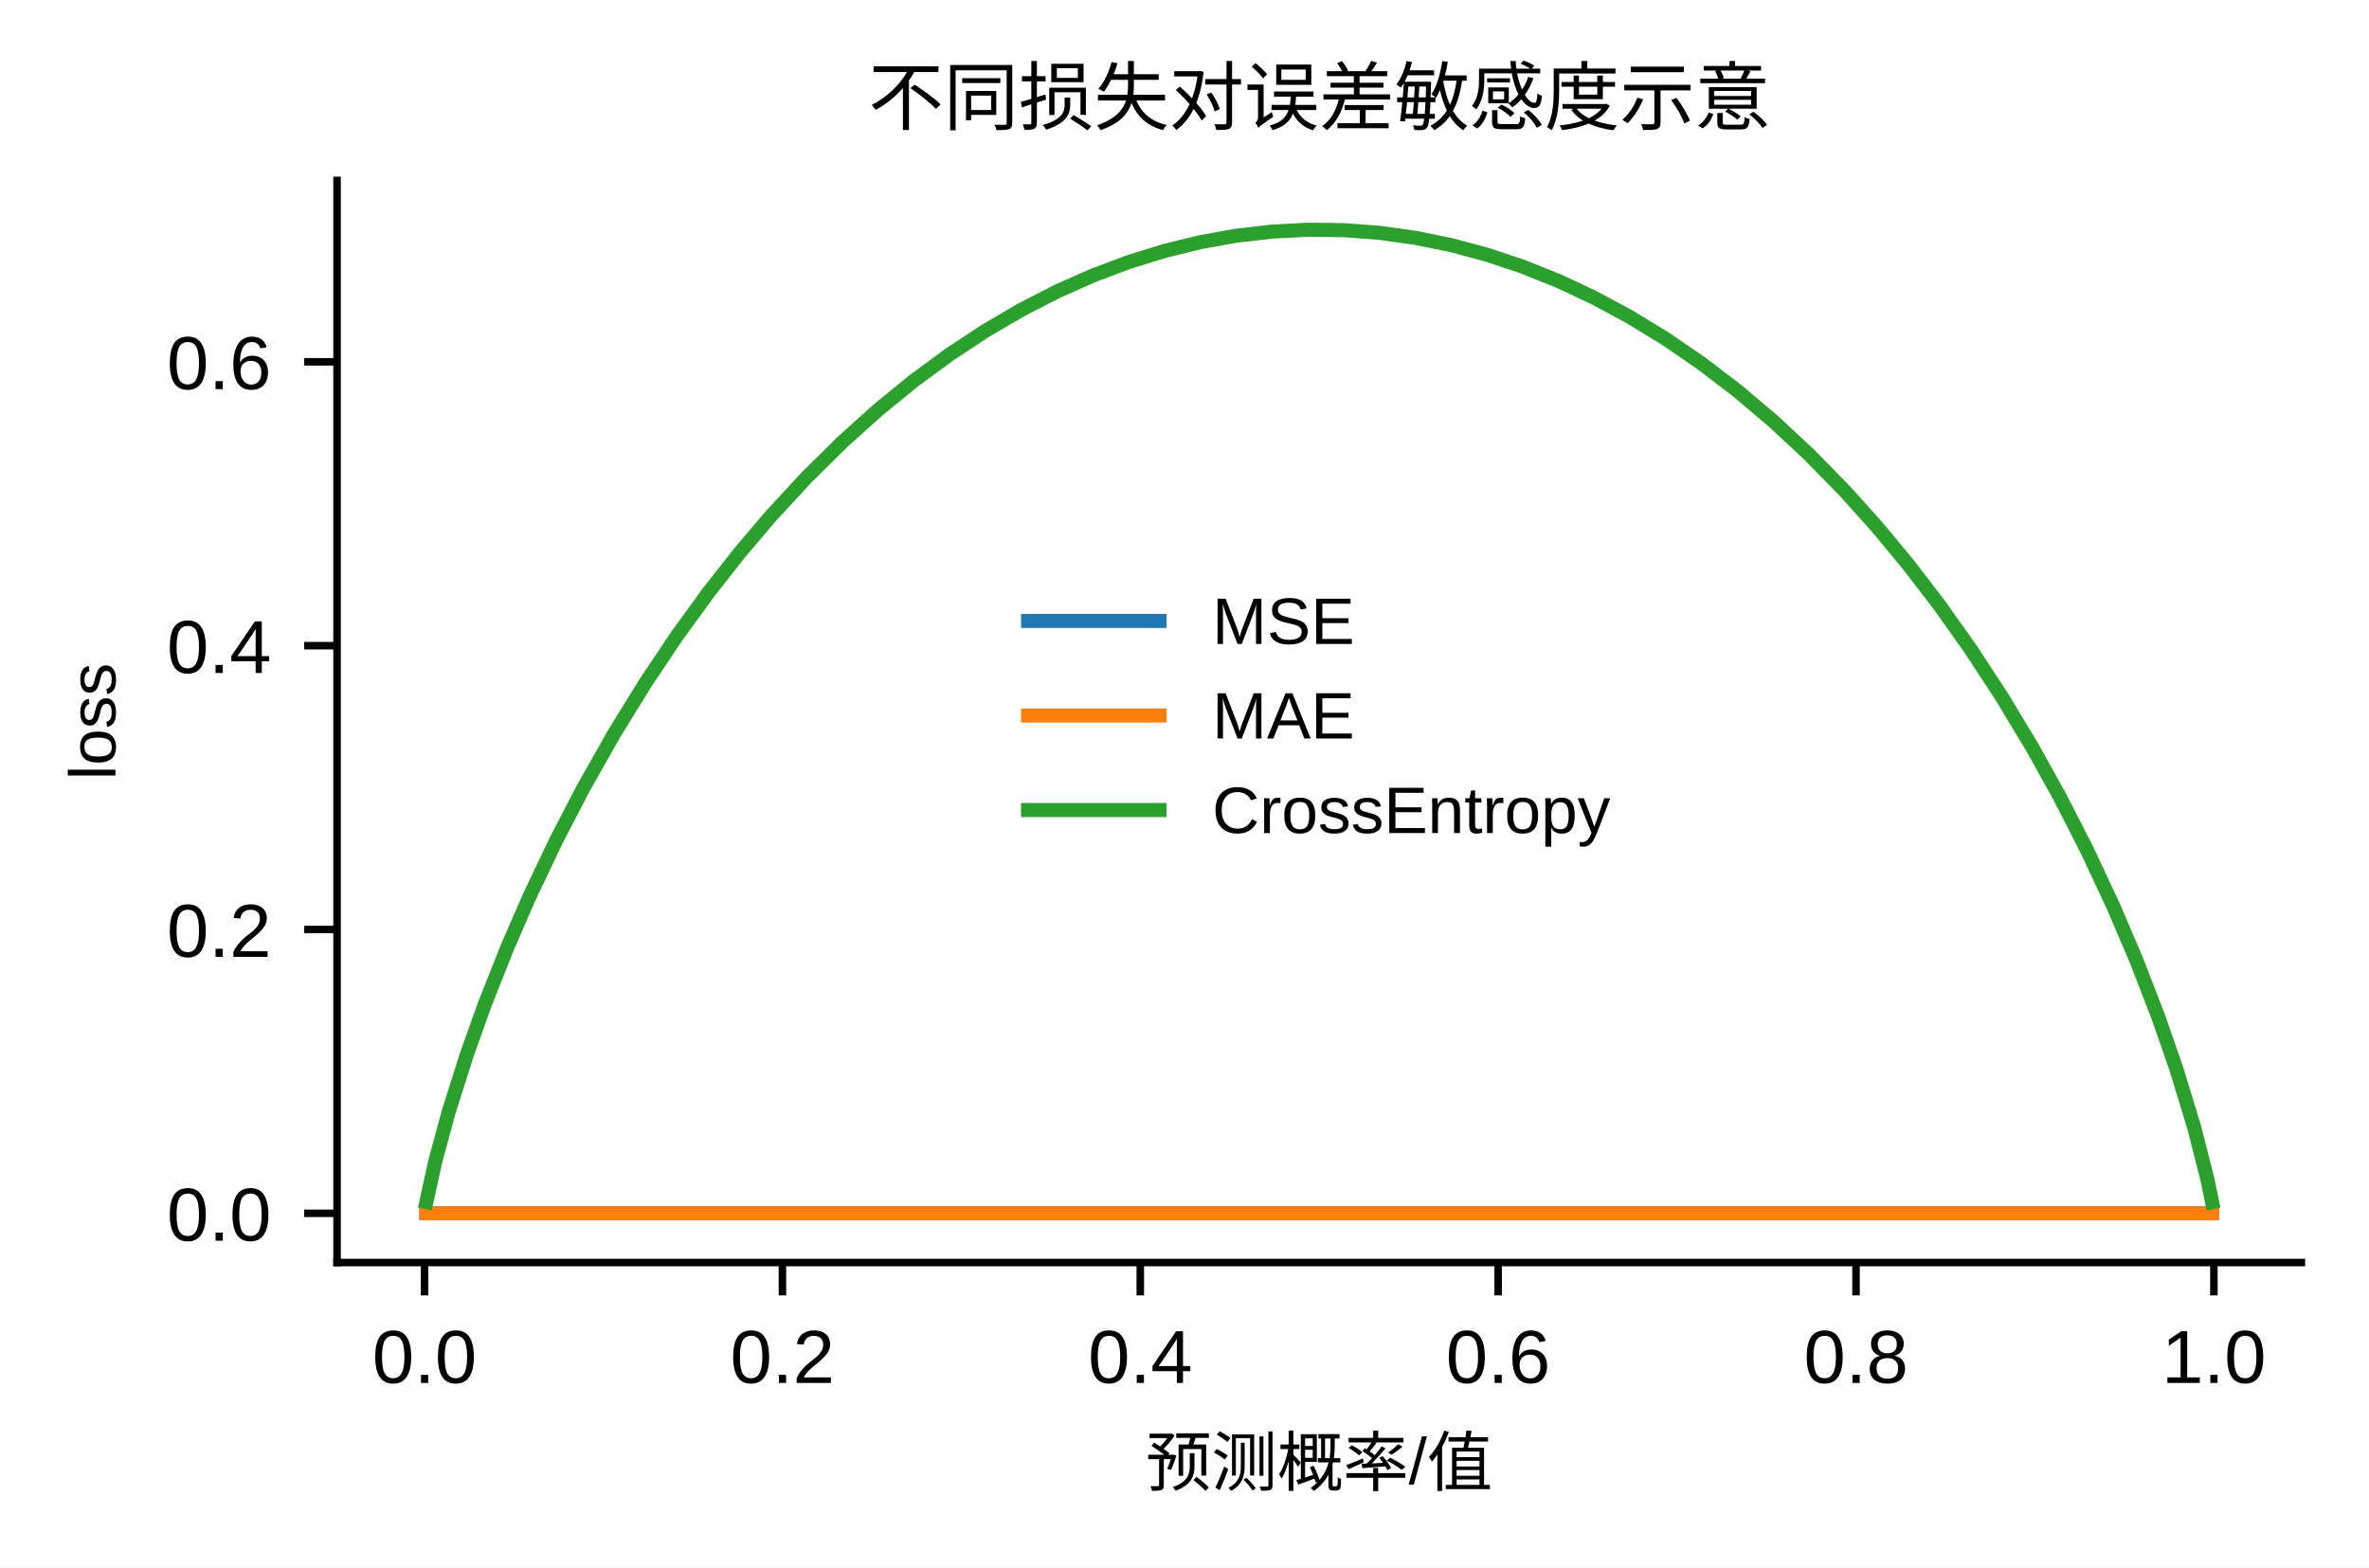
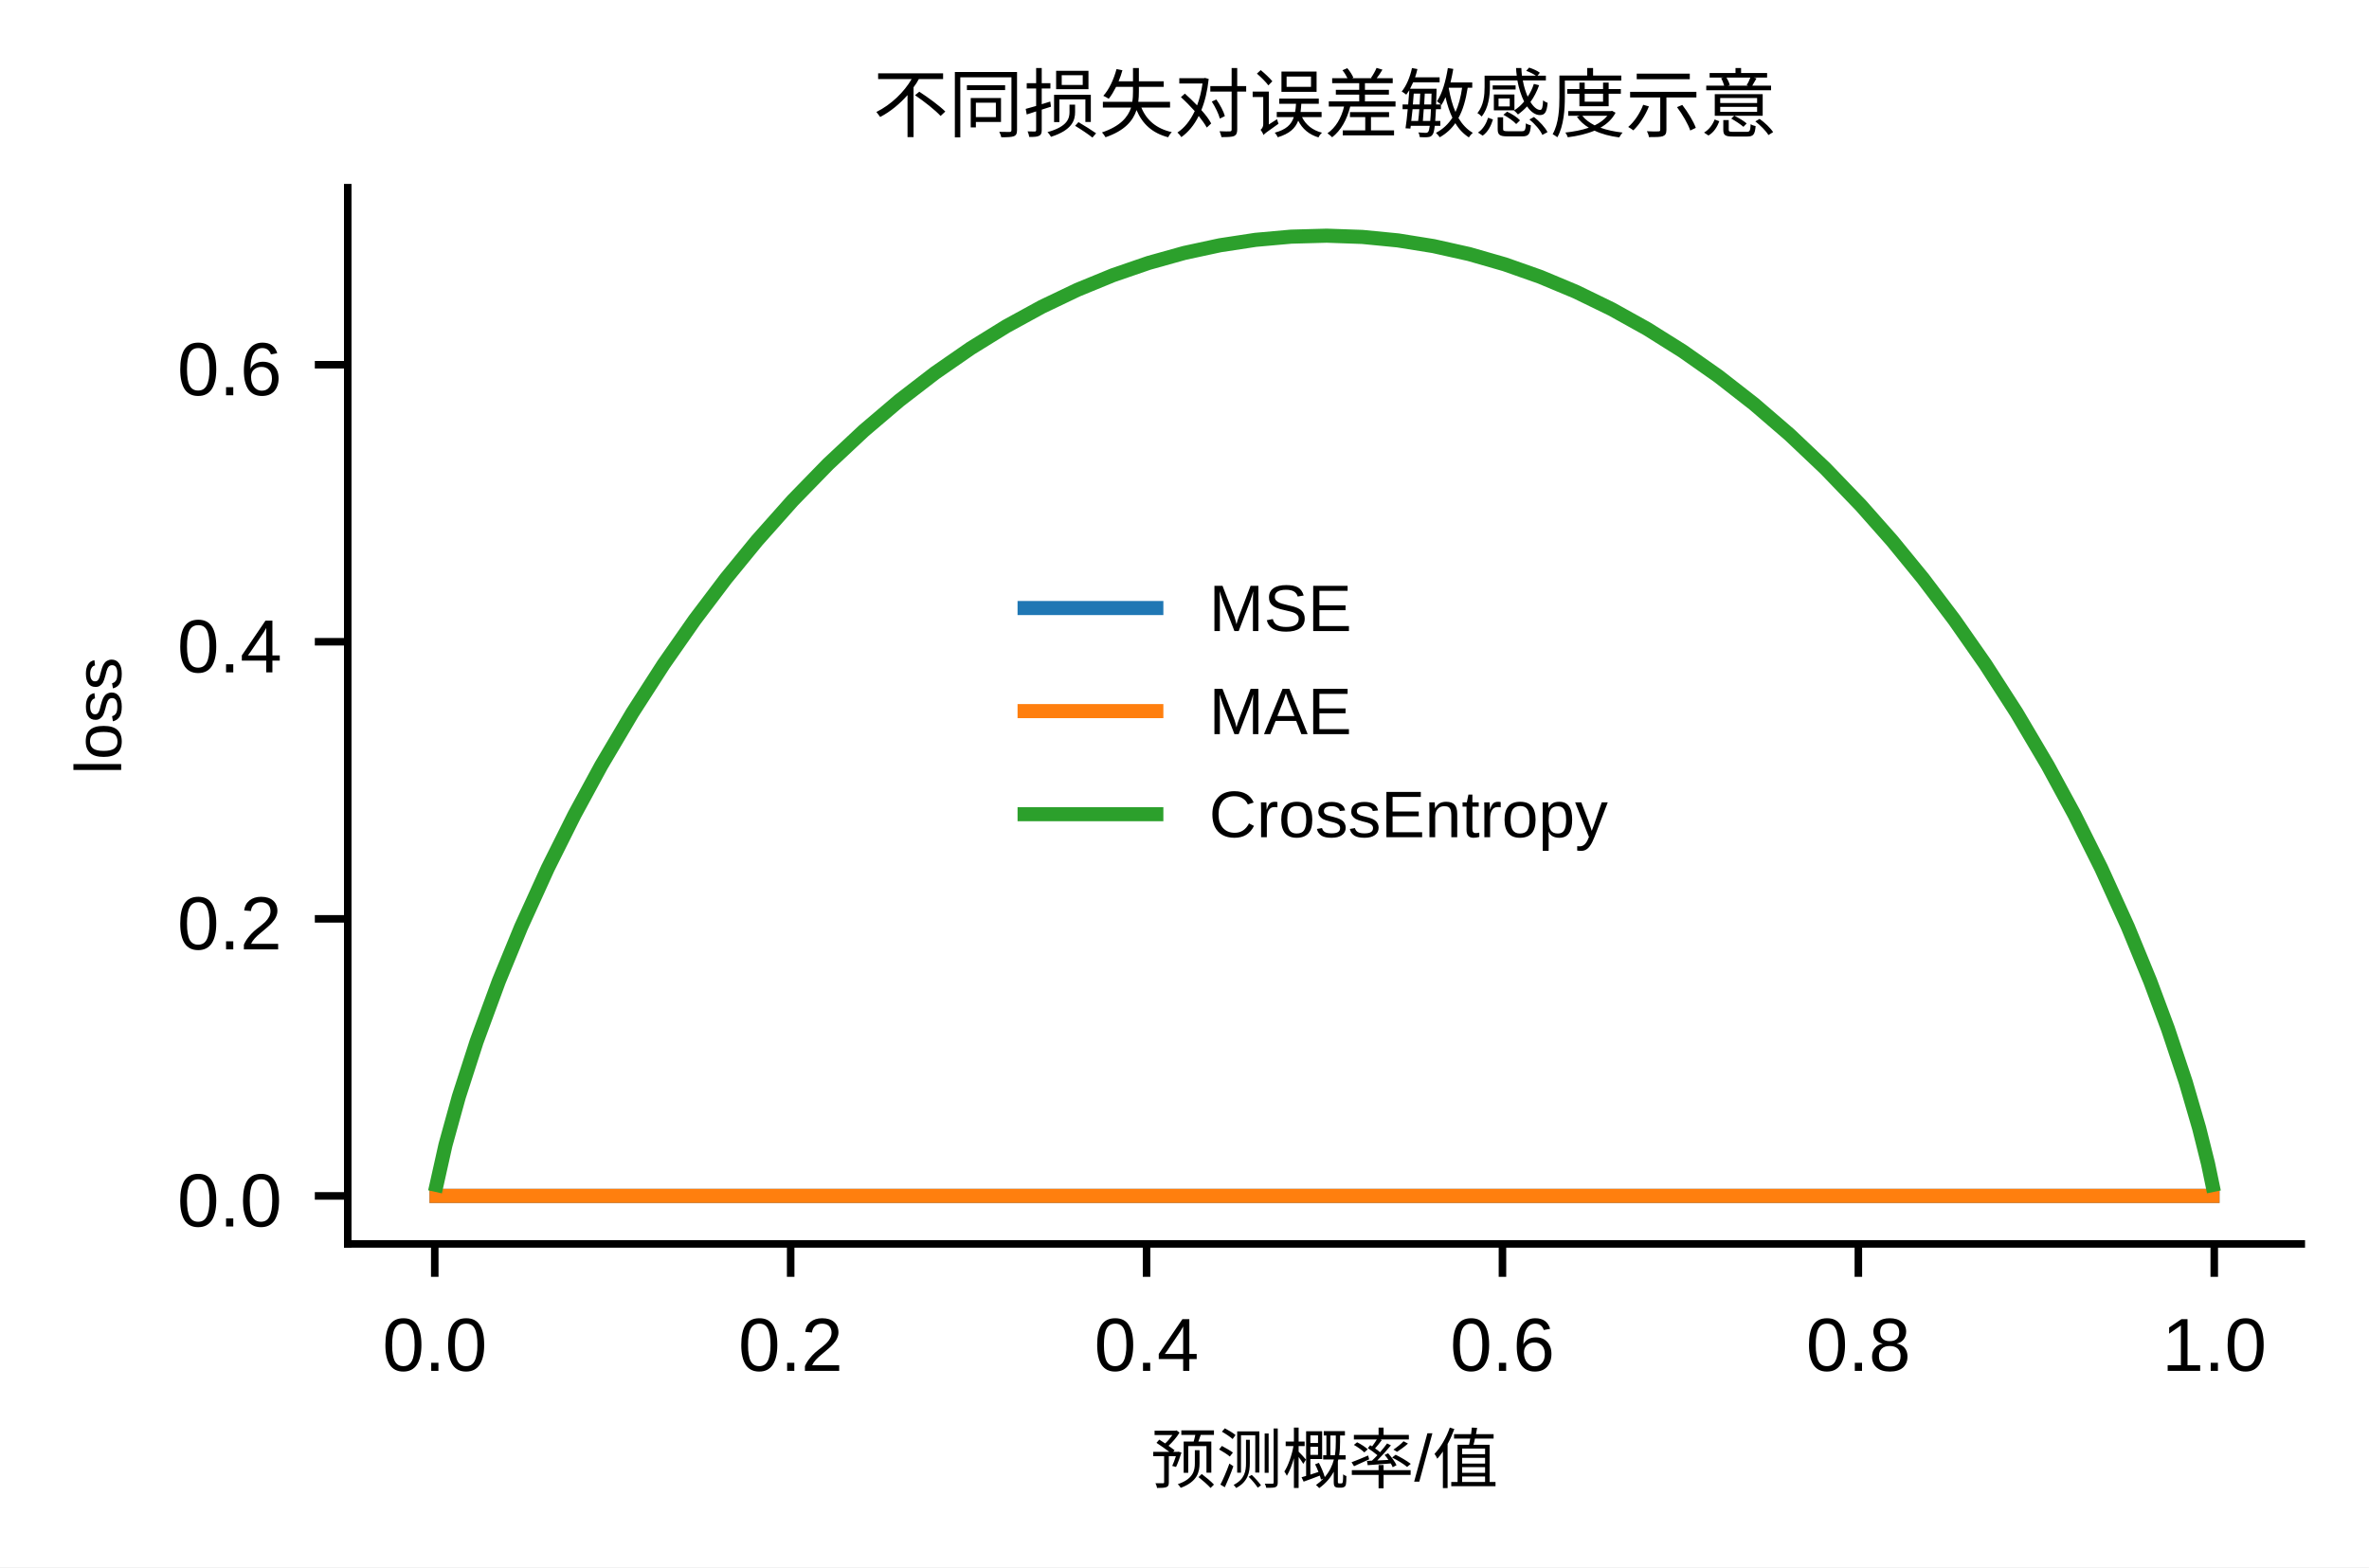
- <svg xmlns="http://www.w3.org/2000/svg" xmlns:xlink="http://www.w3.org/1999/xlink" width="252.254pt" height="166.903pt" viewBox="0 0 252.254 166.903" version="1.1">
+ <svg xmlns="http://www.w3.org/2000/svg" xmlns:xlink="http://www.w3.org/1999/xlink" width="251.831pt" height="166.628pt" viewBox="0 0 251.831 166.628" version="1.1">
  <defs>
    <style type="text/css">*{stroke-linejoin: round; stroke-linecap: butt}</style>
  </defs>
  <g id="figure_1">
    <g id="patch_1">
-       <path d="M 0 166.903  L 252.254 166.903  L 252.254 0  L 0 0  z " style="fill: #ffffff" />
+       <path d="M 0 166.628  L 251.831 166.628  L 251.831 0  L 0 0  z " style="fill: #ffffff" />
    </g>
    <g id="axes_1">
      <g id="patch_2">
-         <path d="M 35.889 134.458  L 245.054 134.458  L 245.054 19.216  L 35.889 19.216  z " style="fill: #ffffff" />
+         <path d="M 36.967 132.255  L 244.631 132.255  L 244.631 19.954  L 36.967 19.954  z " style="fill: #ffffff" />
      </g>
      <g id="matplotlib.axis_1">
        <g id="xtick_1">
          <g id="line2d_1">
            <defs>
-               <path id="md9dd537943" d="M 0 0  L 0 3.5  " style="stroke: #000000; stroke-width: 0.8" />
+               <path id="m666010e909" d="M 0 0  L 0 3.5  " style="stroke: #000000; stroke-width: 0.8" />
            </defs>
            <g>
-               <use xlink:href="#md9dd537943" x="45.206" y="134.458" style="stroke: #000000; stroke-width: 0.8" />
+               <use xlink:href="#m666010e909" x="46.217" y="132.255" style="stroke: #000000; stroke-width: 0.8" />
            </g>
          </g>
          <g id="text_1">
-             <text style="font-size: 8px; font-family: 'Arial', 'Helvetica', 'DejaVu Sans', 'Liberation Sans', sans-serif; text-anchor: middle" x="45.206" y="147.282" transform="rotate(-0 45.2063 147.2825)">0.0</text>
+             <text style="font-size: 8px; font-family: 'Microsoft YaHei', 'Arial', 'Helvetica', 'DejaVu Sans', 'Liberation Sans', sans-serif; text-anchor: middle" x="46.217" y="145.751" transform="rotate(-0 46.21688 145.7512)">0.0</text>
          </g>
        </g>
        <g id="xtick_2">
          <g id="line2d_2">
            <g>
-               <use xlink:href="#md9dd537943" x="83.313" y="134.458" style="stroke: #000000; stroke-width: 0.8" />
+               <use xlink:href="#m666010e909" x="84.05" y="132.255" style="stroke: #000000; stroke-width: 0.8" />
            </g>
          </g>
          <g id="text_2">
-             <text style="font-size: 8px; font-family: 'Arial', 'Helvetica', 'DejaVu Sans', 'Liberation Sans', sans-serif; text-anchor: middle" x="83.313" y="147.282" transform="rotate(-0 83.31251 147.2825)">0.2</text>
+             <text style="font-size: 8px; font-family: 'Microsoft YaHei', 'Arial', 'Helvetica', 'DejaVu Sans', 'Liberation Sans', sans-serif; text-anchor: middle" x="84.05" y="145.751" transform="rotate(-0 84.04967 145.7512)">0.2</text>
          </g>
        </g>
        <g id="xtick_3">
          <g id="line2d_3">
            <g>
-               <use xlink:href="#md9dd537943" x="121.419" y="134.458" style="stroke: #000000; stroke-width: 0.8" />
+               <use xlink:href="#m666010e909" x="121.882" y="132.255" style="stroke: #000000; stroke-width: 0.8" />
            </g>
          </g>
          <g id="text_3">
-             <text style="font-size: 8px; font-family: 'Arial', 'Helvetica', 'DejaVu Sans', 'Liberation Sans', sans-serif; text-anchor: middle" x="121.419" y="147.282" transform="rotate(-0 121.4187 147.2825)">0.4</text>
+             <text style="font-size: 8px; font-family: 'Microsoft YaHei', 'Arial', 'Helvetica', 'DejaVu Sans', 'Liberation Sans', sans-serif; text-anchor: middle" x="121.882" y="145.751" transform="rotate(-0 121.8825 145.7512)">0.4</text>
          </g>
        </g>
        <g id="xtick_4">
          <g id="line2d_4">
            <g>
-               <use xlink:href="#md9dd537943" x="159.525" y="134.458" style="stroke: #000000; stroke-width: 0.8" />
+               <use xlink:href="#m666010e909" x="159.715" y="132.255" style="stroke: #000000; stroke-width: 0.8" />
            </g>
          </g>
          <g id="text_4">
-             <text style="font-size: 8px; font-family: 'Arial', 'Helvetica', 'DejaVu Sans', 'Liberation Sans', sans-serif; text-anchor: middle" x="159.525" y="147.282" transform="rotate(-0 159.5249 147.2825)">0.6</text>
+             <text style="font-size: 8px; font-family: 'Microsoft YaHei', 'Arial', 'Helvetica', 'DejaVu Sans', 'Liberation Sans', sans-serif; text-anchor: middle" x="159.715" y="145.751" transform="rotate(-0 159.7152 145.7512)">0.6</text>
          </g>
        </g>
        <g id="xtick_5">
          <g id="line2d_5">
            <g>
-               <use xlink:href="#md9dd537943" x="197.631" y="134.458" style="stroke: #000000; stroke-width: 0.8" />
+               <use xlink:href="#m666010e909" x="197.548" y="132.255" style="stroke: #000000; stroke-width: 0.8" />
            </g>
          </g>
          <g id="text_5">
-             <text style="font-size: 8px; font-family: 'Arial', 'Helvetica', 'DejaVu Sans', 'Liberation Sans', sans-serif; text-anchor: middle" x="197.631" y="147.282" transform="rotate(-0 197.6311 147.2825)">0.8</text>
+             <text style="font-size: 8px; font-family: 'Microsoft YaHei', 'Arial', 'Helvetica', 'DejaVu Sans', 'Liberation Sans', sans-serif; text-anchor: middle" x="197.548" y="145.751" transform="rotate(-0 197.548 145.7512)">0.8</text>
          </g>
        </g>
        <g id="xtick_6">
          <g id="line2d_6">
            <g>
-               <use xlink:href="#md9dd537943" x="235.737" y="134.458" style="stroke: #000000; stroke-width: 0.8" />
+               <use xlink:href="#m666010e909" x="235.381" y="132.255" style="stroke: #000000; stroke-width: 0.8" />
            </g>
          </g>
          <g id="text_6">
-             <text style="font-size: 8px; font-family: 'Arial', 'Helvetica', 'DejaVu Sans', 'Liberation Sans', sans-serif; text-anchor: middle" x="235.737" y="147.282" transform="rotate(-0 235.7373 147.2825)">1.0</text>
+             <text style="font-size: 8px; font-family: 'Microsoft YaHei', 'Arial', 'Helvetica', 'DejaVu Sans', 'Liberation Sans', sans-serif; text-anchor: middle" x="235.381" y="145.751" transform="rotate(-0 235.3808 145.7512)">1.0</text>
          </g>
        </g>
        <g id="text_7">
-           <text style="font-size: 7px; font-family: 'Arial', 'Helvetica', 'DejaVu Sans', 'Liberation Sans', sans-serif; text-anchor: middle" x="140.472" y="158.23" transform="rotate(-0 140.4718 158.2303)">预测概率/值</text>
+           <text style="font-size: 7px; font-family: 'Microsoft YaHei', 'Arial', 'Helvetica', 'DejaVu Sans', 'Liberation Sans', sans-serif; text-anchor: middle" x="140.799" y="157.654" transform="rotate(-0 140.7988 157.6542)">预测概率/值</text>
        </g>
      </g>
      <g id="matplotlib.axis_2">
        <g id="ytick_1">
          <g id="line2d_7">
            <defs>
-               <path id="m25289b99c6" d="M 0 0  L -3.5 0  " style="stroke: #000000; stroke-width: 0.8" />
+               <path id="md70de82684" d="M 0 0  L -3.5 0  " style="stroke: #000000; stroke-width: 0.8" />
            </defs>
            <g>
-               <use xlink:href="#m25289b99c6" x="35.889" y="129.22" style="stroke: #000000; stroke-width: 0.8" />
+               <use xlink:href="#md70de82684" x="36.967" y="127.151" style="stroke: #000000; stroke-width: 0.8" />
            </g>
          </g>
          <g id="text_8">
-             <text style="font-size: 8px; font-family: 'Arial', 'Helvetica', 'DejaVu Sans', 'Liberation Sans', sans-serif; text-anchor: end" x="28.889" y="132.132" transform="rotate(-0 28.88934 132.1321)">0.0</text>
+             <text style="font-size: 8px; font-family: 'Microsoft YaHei', 'Arial', 'Helvetica', 'DejaVu Sans', 'Liberation Sans', sans-serif; text-anchor: end" x="29.967" y="130.399" transform="rotate(-0 29.96676 130.3986)">0.0</text>
          </g>
        </g>
        <g id="ytick_2">
          <g id="line2d_8">
            <g>
-               <use xlink:href="#m25289b99c6" x="35.889" y="98.991" style="stroke: #000000; stroke-width: 0.8" />
+               <use xlink:href="#md70de82684" x="36.967" y="97.693" style="stroke: #000000; stroke-width: 0.8" />
            </g>
          </g>
          <g id="text_9">
-             <text style="font-size: 8px; font-family: 'Arial', 'Helvetica', 'DejaVu Sans', 'Liberation Sans', sans-serif; text-anchor: end" x="28.889" y="101.903" transform="rotate(-0 28.88934 101.903)">0.2</text>
+             <text style="font-size: 8px; font-family: 'Microsoft YaHei', 'Arial', 'Helvetica', 'DejaVu Sans', 'Liberation Sans', sans-serif; text-anchor: end" x="29.967" y="100.941" transform="rotate(-0 29.96676 100.9409)">0.2</text>
          </g>
        </g>
        <g id="ytick_3">
          <g id="line2d_9">
            <g>
-               <use xlink:href="#m25289b99c6" x="35.889" y="68.762" style="stroke: #000000; stroke-width: 0.8" />
+               <use xlink:href="#md70de82684" x="36.967" y="68.235" style="stroke: #000000; stroke-width: 0.8" />
            </g>
          </g>
          <g id="text_10">
-             <text style="font-size: 8px; font-family: 'Arial', 'Helvetica', 'DejaVu Sans', 'Liberation Sans', sans-serif; text-anchor: end" x="28.889" y="71.674" transform="rotate(-0 28.88934 71.67397)">0.4</text>
+             <text style="font-size: 8px; font-family: 'Microsoft YaHei', 'Arial', 'Helvetica', 'DejaVu Sans', 'Liberation Sans', sans-serif; text-anchor: end" x="29.967" y="71.483" transform="rotate(-0 29.96676 71.48316)">0.4</text>
          </g>
        </g>
        <g id="ytick_4">
          <g id="line2d_10">
            <g>
-               <use xlink:href="#m25289b99c6" x="35.889" y="38.533" style="stroke: #000000; stroke-width: 0.8" />
+               <use xlink:href="#md70de82684" x="36.967" y="38.777" style="stroke: #000000; stroke-width: 0.8" />
            </g>
          </g>
          <g id="text_11">
-             <text style="font-size: 8px; font-family: 'Arial', 'Helvetica', 'DejaVu Sans', 'Liberation Sans', sans-serif; text-anchor: end" x="28.889" y="41.445" transform="rotate(-0 28.88934 41.44492)">0.6</text>
+             <text style="font-size: 8px; font-family: 'Microsoft YaHei', 'Arial', 'Helvetica', 'DejaVu Sans', 'Liberation Sans', sans-serif; text-anchor: end" x="29.967" y="42.025" transform="rotate(-0 29.96676 42.02545)">0.6</text>
          </g>
        </g>
        <g id="text_12">
-           <text style="font-size: 7px; font-family: 'Arial', 'Helvetica', 'DejaVu Sans', 'Liberation Sans', sans-serif; text-anchor: middle" x="12.296" y="76.837" transform="rotate(-90 12.29619 76.83725)">loss</text>
+           <text style="font-size: 7px; font-family: 'Microsoft YaHei', 'Arial', 'Helvetica', 'DejaVu Sans', 'Liberation Sans', sans-serif; text-anchor: middle" x="12.884" y="76.104" transform="rotate(-90 12.88408 76.10444)">loss</text>
        </g>
      </g>
      <g id="line2d_11">
-         <path d="M 45.397 129.22  L 235.547 129.22  L 235.547 129.22  " clip-path="url(#p1332ff1b3f)" style="fill: none; stroke: #1f77b4; stroke-width: 1.5; stroke-linecap: square" />
+         <path d="M 46.406 127.151  L 235.192 127.151  L 235.192 127.151  " clip-path="url(#p98a943c6a1)" style="fill: none; stroke: #1f77b4; stroke-width: 1.5; stroke-linecap: square" />
      </g>
      <g id="line2d_12">
-         <path d="M 45.397 129.22  L 235.547 129.22  L 235.547 129.22  " clip-path="url(#p1332ff1b3f)" style="fill: none; stroke: #ff7f0e; stroke-width: 1.5; stroke-linecap: square" />
+         <path d="M 46.406 127.151  L 235.192 127.151  L 235.192 127.151  " clip-path="url(#p98a943c6a1)" style="fill: none; stroke: #ff7f0e; stroke-width: 1.5; stroke-linecap: square" />
      </g>
      <g id="line2d_13">
-         <path d="M 45.397 128.025  L 46.35 123.674  L 47.78 118.405  L 49.686 112.381  L 51.592 107.038  L 53.975 101.011  L 56.358 95.53  L 59.217 89.515  L 62.077 84.004  L 65.413 78.105  L 68.749 72.697  L 72.085 67.719  L 75.421 63.123  L 78.756 58.876  L 82.092 54.948  L 85.905 50.822  L 89.718 47.056  L 93.53 43.629  L 97.343 40.522  L 101.155 37.719  L 104.968 35.208  L 108.78 32.979  L 112.593 31.022  L 116.405 29.33  L 120.218 27.896  L 124.03 26.716  L 127.843 25.786  L 131.655 25.102  L 135.468 24.663  L 139.28 24.466  L 143.093 24.511  L 146.905 24.799  L 150.718 25.33  L 154.531 26.106  L 158.343 27.129  L 162.156 28.404  L 165.968 29.934  L 169.781 31.724  L 173.593 33.783  L 177.406 36.116  L 181.218 38.735  L 185.031 41.65  L 188.843 44.876  L 192.656 48.427  L 196.468 52.325  L 199.804 56.039  L 203.14 60.055  L 206.476 64.399  L 209.812 69.1  L 213.148 74.196  L 216.484 79.737  L 219.344 84.891  L 222.203 90.48  L 225.062 96.589  L 227.445 102.168  L 229.828 108.324  L 231.734 113.812  L 233.641 120.065  L 235.07 125.699  L 235.547 128.025  L 235.547 128.025  " clip-path="url(#p1332ff1b3f)" style="fill: none; stroke: #2ca02c; stroke-width: 1.5; stroke-linecap: square" />
+         <path d="M 46.406 125.986  L 47.352 121.746  L 48.772 116.611  L 50.664 110.742  L 53.03 104.31  L 55.396 98.555  L 58.235 92.306  L 61.074 86.619  L 63.912 81.393  L 67.225 75.789  L 70.537 70.644  L 73.849 65.903  L 77.161 61.524  L 80.473 57.477  L 84.258 53.223  L 88.043 49.337  L 91.828 45.793  L 95.613 42.572  L 99.398 39.657  L 103.184 37.034  L 106.969 34.691  L 110.754 32.619  L 114.539 30.81  L 118.324 29.256  L 122.11 27.952  L 125.895 26.894  L 129.68 26.078  L 133.465 25.501  L 137.25 25.162  L 141.035 25.058  L 144.821 25.191  L 148.606 25.56  L 152.391 26.167  L 156.176 27.013  L 159.961 28.102  L 163.746 29.437  L 167.532 31.022  L 171.317 32.864  L 175.102 34.969  L 178.887 37.346  L 182.672 40.005  L 186.458 42.958  L 190.243 46.218  L 194.028 49.803  L 197.813 53.734  L 201.125 57.477  L 204.437 61.524  L 207.749 65.903  L 211.061 70.644  L 214.373 75.789  L 217.685 81.393  L 220.524 86.619  L 223.363 92.306  L 226.202 98.555  L 228.568 104.31  L 230.46 109.388  L 232.353 115.063  L 233.772 119.932  L 234.719 123.72  L 235.192 125.986  L 235.192 125.986  " clip-path="url(#p98a943c6a1)" style="fill: none; stroke: #2ca02c; stroke-width: 1.5; stroke-linecap: square" />
      </g>
      <g id="patch_3">
-         <path d="M 35.889 134.458  L 35.889 19.216  " style="fill: none; stroke: #000000; stroke-width: 0.8; stroke-linejoin: miter; stroke-linecap: square" />
+         <path d="M 36.967 132.255  L 36.967 19.954  " style="fill: none; stroke: #000000; stroke-width: 0.8; stroke-linejoin: miter; stroke-linecap: square" />
      </g>
      <g id="patch_4">
-         <path d="M 35.889 134.458  L 245.054 134.458  " style="fill: none; stroke: #000000; stroke-width: 0.8; stroke-linejoin: miter; stroke-linecap: square" />
+         <path d="M 36.967 132.255  L 244.631 132.255  " style="fill: none; stroke: #000000; stroke-width: 0.8; stroke-linejoin: miter; stroke-linecap: square" />
      </g>
      <g id="text_13">
-         <text style="font-size: 8px; font-family: 'Arial', 'Helvetica', 'DejaVu Sans', 'Liberation Sans', sans-serif; text-anchor: middle" x="140.472" y="13.216" transform="rotate(-0 140.4718 13.21625)">不同损失对误差敏感度示意</text>
+         <text style="font-size: 8px; font-family: 'Microsoft YaHei', 'Arial', 'Helvetica', 'DejaVu Sans', 'Liberation Sans', sans-serif; text-anchor: middle" x="140.799" y="13.954" transform="rotate(-0 140.7988 13.95375)">不同损失对误差敏感度示意</text>
      </g>
      <g id="legend_1">
        <g id="line2d_14">
-           <path d="M 109.471 66.129  L 116.471 66.129  L 123.471 66.129  " style="fill: none; stroke: #1f77b4; stroke-width: 1.5; stroke-linecap: square" />
+           <path d="M 108.919 64.648  L 115.919 64.648  L 122.919 64.648  " style="fill: none; stroke: #1f77b4; stroke-width: 1.5; stroke-linecap: square" />
        </g>
        <g id="text_14">
-           <text style="font-size: 7px; font-family: 'Arial', 'Helvetica', 'DejaVu Sans', 'Liberation Sans', sans-serif; text-anchor: start" x="129.071" y="68.579" transform="rotate(-0 129.0711 68.57937)">MSE</text>
+           <text style="font-size: 7px; font-family: 'Microsoft YaHei', 'Arial', 'Helvetica', 'DejaVu Sans', 'Liberation Sans', sans-serif; text-anchor: start" x="128.519" y="67.098" transform="rotate(-0 128.5193 67.09816)">MSE</text>
        </g>
        <g id="line2d_15">
-           <path d="M 109.471 76.199  L 116.471 76.199  L 123.471 76.199  " style="fill: none; stroke: #ff7f0e; stroke-width: 1.5; stroke-linecap: square" />
+           <path d="M 108.919 75.606  L 115.919 75.606  L 122.919 75.606  " style="fill: none; stroke: #ff7f0e; stroke-width: 1.5; stroke-linecap: square" />
        </g>
        <g id="text_15">
-           <text style="font-size: 7px; font-family: 'Arial', 'Helvetica', 'DejaVu Sans', 'Liberation Sans', sans-serif; text-anchor: start" x="129.071" y="78.649" transform="rotate(-0 129.0711 78.64871)">MAE</text>
+           <text style="font-size: 7px; font-family: 'Microsoft YaHei', 'Arial', 'Helvetica', 'DejaVu Sans', 'Liberation Sans', sans-serif; text-anchor: start" x="128.519" y="78.056" transform="rotate(-0 128.5193 78.05617)">MAE</text>
        </g>
        <g id="line2d_16">
-           <path d="M 109.471 86.268  L 116.471 86.268  L 123.471 86.268  " style="fill: none; stroke: #2ca02c; stroke-width: 1.5; stroke-linecap: square" />
+           <path d="M 108.919 86.564  L 115.919 86.564  L 122.919 86.564  " style="fill: none; stroke: #2ca02c; stroke-width: 1.5; stroke-linecap: square" />
        </g>
        <g id="text_16">
-           <text style="font-size: 7px; font-family: 'Arial', 'Helvetica', 'DejaVu Sans', 'Liberation Sans', sans-serif; text-anchor: start" x="129.071" y="88.718" transform="rotate(-0 129.0711 88.71804)">CrossEntropy</text>
+           <text style="font-size: 7px; font-family: 'Microsoft YaHei', 'Arial', 'Helvetica', 'DejaVu Sans', 'Liberation Sans', sans-serif; text-anchor: start" x="128.519" y="89.014" transform="rotate(-0 128.5193 89.01417)">CrossEntropy</text>
        </g>
      </g>
    </g>
  </g>
  <defs>
-     <clipPath id="p1332ff1b3f">
-       <rect x="35.889" y="19.216" width="209.165" height="115.242" />
+     <clipPath id="p98a943c6a1">
+       <rect x="36.967" y="19.954" width="207.664" height="112.301" />
    </clipPath>
  </defs>
</svg>
